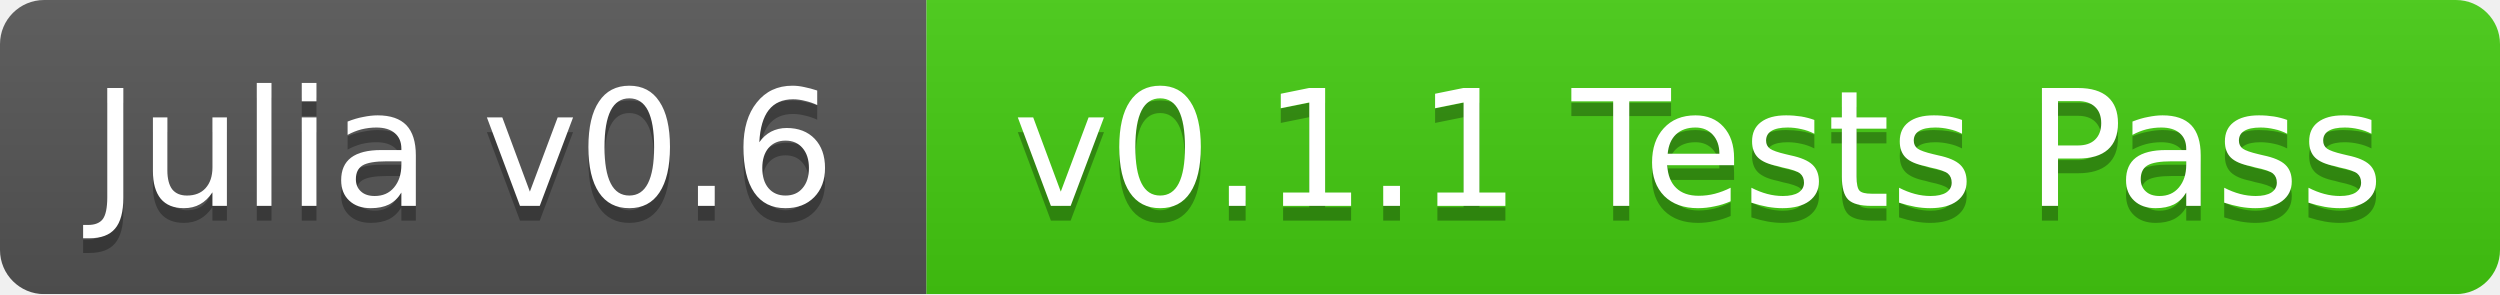
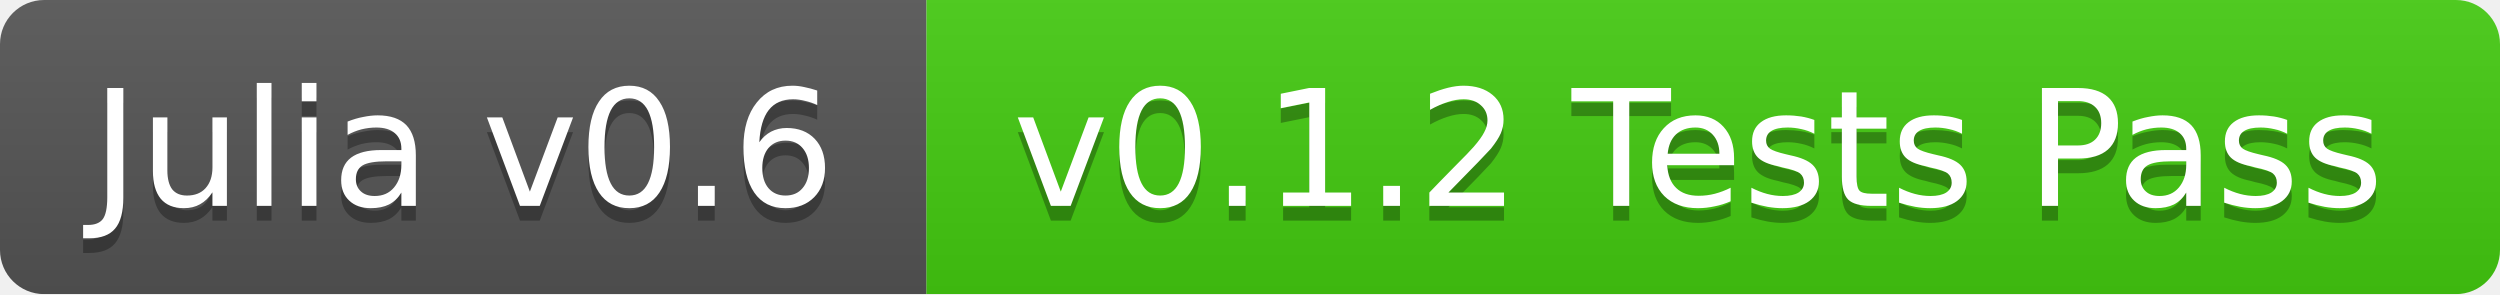
<svg xmlns="http://www.w3.org/2000/svg" width="170" height="20">
  <linearGradient id="b" x2="0" y2="100%">
    <stop offset="0" stop-color="#bbb" stop-opacity=".1" />
    <stop offset="1" stop-opacity=".1" />
  </linearGradient>
  <mask id="a">
    <rect width="170" height="20" rx="3" fill="#fff" />
  </mask>
  <g mask="url(#a)">
    <path fill="#555" d="M0 0h63v20H0z" />
    <path fill="#4c1" d="M63 0h107v20H63z" />
    <path fill="url(#b)" d="M0 0h170v20H0z" />
  </g>
  <g fill="#fff" text-anchor="middle" font-family="DejaVu Sans,Verdana,Geneva,sans-serif" font-size="11">
    <text x="31.5" y="15" fill="#010101" fill-opacity=".3">Julia v0.6</text>
    <text x="31.5" y="14">Julia v0.6</text>
-     <text x="115.5" y="15" fill="#010101" fill-opacity=".3">v0.1.1 Tests Pass</text>
-     <text x="115.5" y="14">v0.1.1 Tests Pass</text>
+     <text x="115.5" y="15" fill="#010101" fill-opacity=".3">v0.1.2 Tests Pass</text>
+     <text x="115.5" y="14">v0.1.2 Tests Pass</text>
  </g>
</svg>
